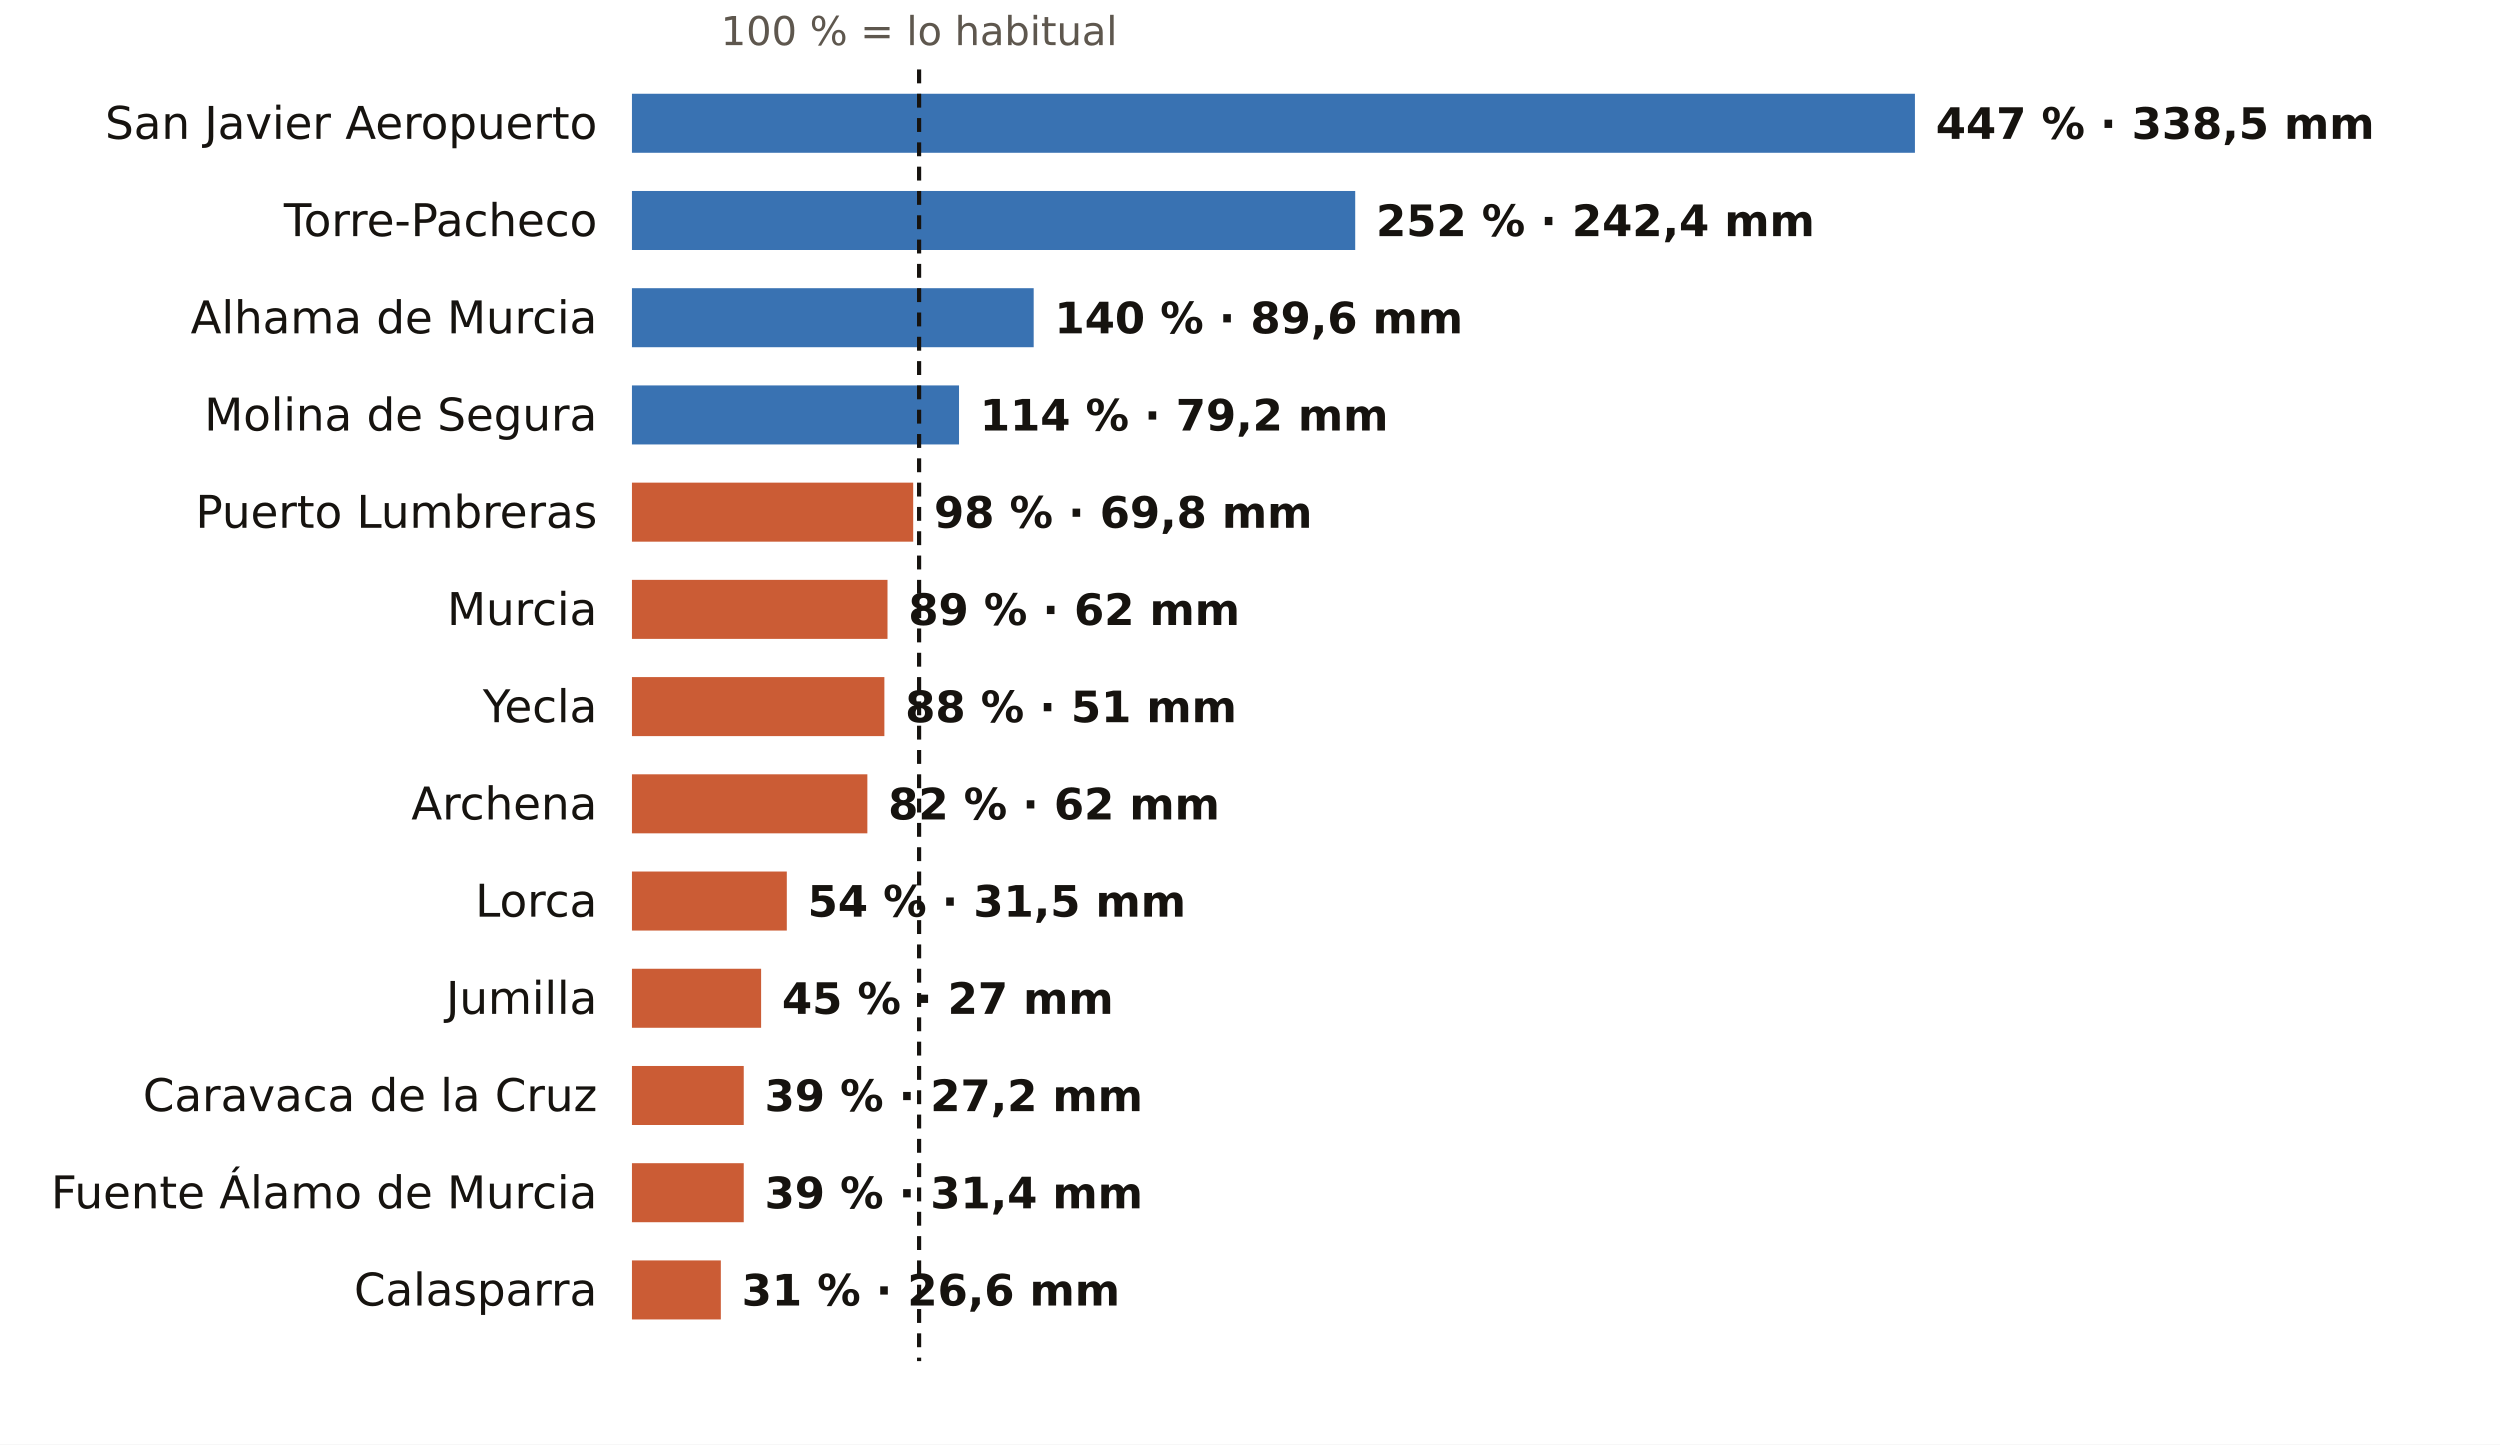
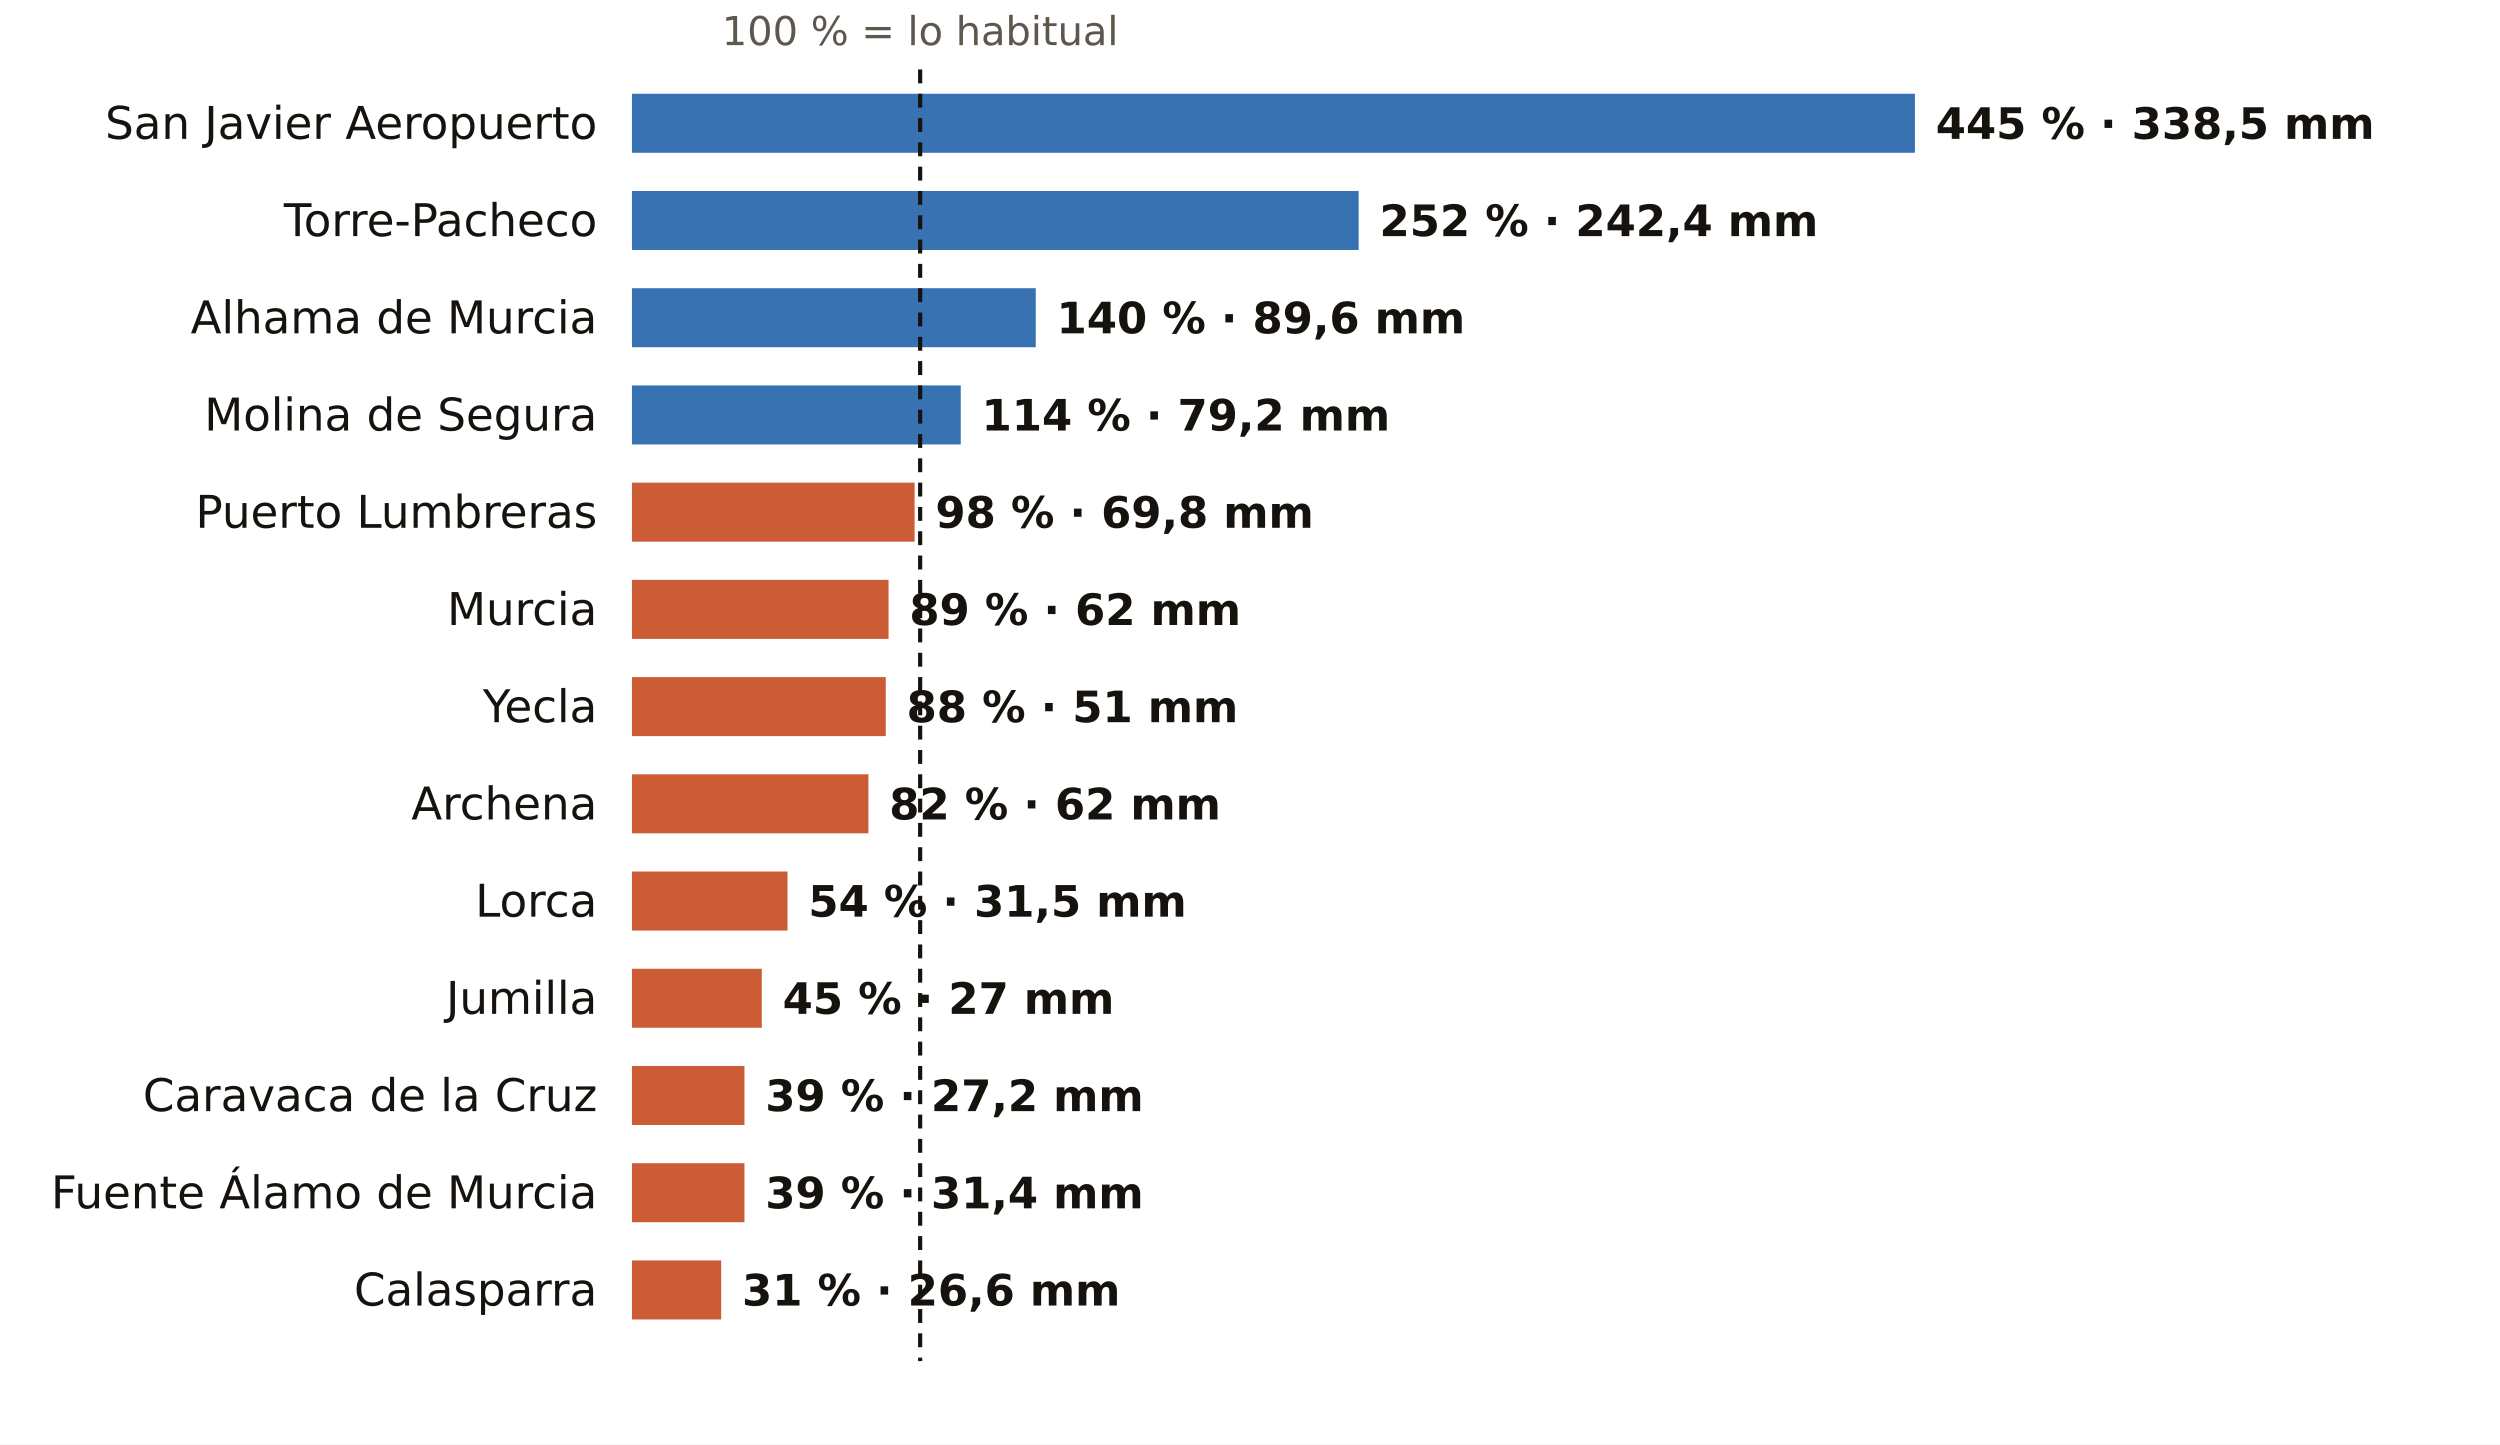
<svg xmlns="http://www.w3.org/2000/svg" viewBox="0 0 720 416" width="720" height="416" role="img" aria-label="El otoño en los pluviómetros de AEMET de Murcia: % de lo habitual">
  <rect width="720" height="416" fill="#FFFFFF" />
-   <text x="264.7" y="13.0" font-size="11.5" fill="#5E574E" text-anchor="middle" font-weight="400" font-family="Public Sans, DejaVu Sans, Arial, sans-serif">100 % = lo habitual</text>
+   <text x="265.0" y="13.0" font-size="11.5" fill="#5E574E" text-anchor="middle" font-weight="400" font-family="Public Sans, DejaVu Sans, Arial, sans-serif">100 % = lo habitual</text>
  <text x="172.0" y="40.0" font-size="13" fill="#16130F" text-anchor="end" font-weight="500" font-family="Public Sans, DejaVu Sans, Arial, sans-serif">San Javier Aeropuerto</text>
  <rect x="182" y="27" width="369.5" height="17" fill="#1F5FA8" opacity="0.88" />
-   <text x="557.5" y="40.0" font-size="12.5" fill="#16130F" text-anchor="start" font-weight="600" font-family="Public Sans, DejaVu Sans, Arial, sans-serif">447 % · 338,5 mm</text>
+   <text x="557.5" y="40.0" font-size="12.5" fill="#16130F" text-anchor="start" font-weight="600" font-family="Public Sans, DejaVu Sans, Arial, sans-serif">445 % · 338,5 mm</text>
  <text x="172.0" y="68.0" font-size="13" fill="#16130F" text-anchor="end" font-weight="500" font-family="Public Sans, DejaVu Sans, Arial, sans-serif">Torre-Pacheco</text>
-   <rect x="182" y="55" width="208.3" height="17" fill="#1F5FA8" opacity="0.88" />
-   <text x="396.3" y="68.0" font-size="12.5" fill="#16130F" text-anchor="start" font-weight="600" font-family="Public Sans, DejaVu Sans, Arial, sans-serif">252 % · 242,4 mm</text>
+   <rect x="182" y="55" width="209.3" height="17" fill="#1F5FA8" opacity="0.88" />
+   <text x="397.3" y="68.0" font-size="12.5" fill="#16130F" text-anchor="start" font-weight="600" font-family="Public Sans, DejaVu Sans, Arial, sans-serif">252 % · 242,4 mm</text>
  <text x="172.0" y="96.0" font-size="13" fill="#16130F" text-anchor="end" font-weight="500" font-family="Public Sans, DejaVu Sans, Arial, sans-serif">Alhama de Murcia</text>
-   <rect x="182" y="83" width="115.7" height="17" fill="#1F5FA8" opacity="0.88" />
-   <text x="303.7" y="96.0" font-size="12.5" fill="#16130F" text-anchor="start" font-weight="600" font-family="Public Sans, DejaVu Sans, Arial, sans-serif">140 % · 89,6 mm</text>
+   <rect x="182" y="83" width="116.3" height="17" fill="#1F5FA8" opacity="0.88" />
+   <text x="304.3" y="96.0" font-size="12.5" fill="#16130F" text-anchor="start" font-weight="600" font-family="Public Sans, DejaVu Sans, Arial, sans-serif">140 % · 89,6 mm</text>
  <text x="172.0" y="124.0" font-size="13" fill="#16130F" text-anchor="end" font-weight="500" font-family="Public Sans, DejaVu Sans, Arial, sans-serif">Molina de Segura</text>
-   <rect x="182" y="111" width="94.2" height="17" fill="#1F5FA8" opacity="0.88" />
-   <text x="282.2" y="124.0" font-size="12.5" fill="#16130F" text-anchor="start" font-weight="600" font-family="Public Sans, DejaVu Sans, Arial, sans-serif">114 % · 79,2 mm</text>
+   <rect x="182" y="111" width="94.7" height="17" fill="#1F5FA8" opacity="0.88" />
+   <text x="282.7" y="124.0" font-size="12.5" fill="#16130F" text-anchor="start" font-weight="600" font-family="Public Sans, DejaVu Sans, Arial, sans-serif">114 % · 79,2 mm</text>
  <text x="172.0" y="152.0" font-size="13" fill="#16130F" text-anchor="end" font-weight="500" font-family="Public Sans, DejaVu Sans, Arial, sans-serif">Puerto Lumbreras</text>
-   <rect x="182" y="139" width="81.0" height="17" fill="#C4461A" opacity="0.88" />
-   <text x="269.0" y="152.0" font-size="12.5" fill="#16130F" text-anchor="start" font-weight="600" font-family="Public Sans, DejaVu Sans, Arial, sans-serif">98 % · 69,8 mm</text>
+   <rect x="182" y="139" width="81.4" height="17" fill="#C4461A" opacity="0.88" />
+   <text x="269.4" y="152.0" font-size="12.5" fill="#16130F" text-anchor="start" font-weight="600" font-family="Public Sans, DejaVu Sans, Arial, sans-serif">98 % · 69,8 mm</text>
  <text x="172.0" y="180.0" font-size="13" fill="#16130F" text-anchor="end" font-weight="500" font-family="Public Sans, DejaVu Sans, Arial, sans-serif">Murcia</text>
-   <rect x="182" y="167" width="73.6" height="17" fill="#C4461A" opacity="0.88" />
-   <text x="261.6" y="180.0" font-size="12.5" fill="#16130F" text-anchor="start" font-weight="600" font-family="Public Sans, DejaVu Sans, Arial, sans-serif">89 % · 62 mm</text>
+   <rect x="182" y="167" width="73.9" height="17" fill="#C4461A" opacity="0.88" />
+   <text x="261.9" y="180.0" font-size="12.5" fill="#16130F" text-anchor="start" font-weight="600" font-family="Public Sans, DejaVu Sans, Arial, sans-serif">89 % · 62 mm</text>
  <text x="172.0" y="208.0" font-size="13" fill="#16130F" text-anchor="end" font-weight="500" font-family="Public Sans, DejaVu Sans, Arial, sans-serif">Yecla</text>
-   <rect x="182" y="195" width="72.7" height="17" fill="#C4461A" opacity="0.88" />
-   <text x="260.7" y="208.0" font-size="12.5" fill="#16130F" text-anchor="start" font-weight="600" font-family="Public Sans, DejaVu Sans, Arial, sans-serif">88 % · 51 mm</text>
+   <rect x="182" y="195" width="73.1" height="17" fill="#C4461A" opacity="0.88" />
+   <text x="261.1" y="208.0" font-size="12.5" fill="#16130F" text-anchor="start" font-weight="600" font-family="Public Sans, DejaVu Sans, Arial, sans-serif">88 % · 51 mm</text>
  <text x="172.0" y="236.0" font-size="13" fill="#16130F" text-anchor="end" font-weight="500" font-family="Public Sans, DejaVu Sans, Arial, sans-serif">Archena</text>
-   <rect x="182" y="223" width="67.8" height="17" fill="#C4461A" opacity="0.88" />
-   <text x="255.8" y="236.0" font-size="12.5" fill="#16130F" text-anchor="start" font-weight="600" font-family="Public Sans, DejaVu Sans, Arial, sans-serif">82 % · 62 mm</text>
+   <rect x="182" y="223" width="68.1" height="17" fill="#C4461A" opacity="0.88" />
+   <text x="256.1" y="236.0" font-size="12.5" fill="#16130F" text-anchor="start" font-weight="600" font-family="Public Sans, DejaVu Sans, Arial, sans-serif">82 % · 62 mm</text>
  <text x="172.0" y="264.0" font-size="13" fill="#16130F" text-anchor="end" font-weight="500" font-family="Public Sans, DejaVu Sans, Arial, sans-serif">Lorca</text>
-   <rect x="182" y="251" width="44.6" height="17" fill="#C4461A" opacity="0.88" />
-   <text x="232.6" y="264.0" font-size="12.5" fill="#16130F" text-anchor="start" font-weight="600" font-family="Public Sans, DejaVu Sans, Arial, sans-serif">54 % · 31,5 mm</text>
+   <rect x="182" y="251" width="44.8" height="17" fill="#C4461A" opacity="0.88" />
+   <text x="232.8" y="264.0" font-size="12.5" fill="#16130F" text-anchor="start" font-weight="600" font-family="Public Sans, DejaVu Sans, Arial, sans-serif">54 % · 31,5 mm</text>
  <text x="172.0" y="292.0" font-size="13" fill="#16130F" text-anchor="end" font-weight="500" font-family="Public Sans, DejaVu Sans, Arial, sans-serif">Jumilla</text>
-   <rect x="182" y="279" width="37.2" height="17" fill="#C4461A" opacity="0.88" />
-   <text x="225.2" y="292.0" font-size="12.5" fill="#16130F" text-anchor="start" font-weight="600" font-family="Public Sans, DejaVu Sans, Arial, sans-serif">45 % · 27 mm</text>
+   <rect x="182" y="279" width="37.4" height="17" fill="#C4461A" opacity="0.88" />
+   <text x="225.4" y="292.0" font-size="12.5" fill="#16130F" text-anchor="start" font-weight="600" font-family="Public Sans, DejaVu Sans, Arial, sans-serif">45 % · 27 mm</text>
  <text x="172.0" y="320.0" font-size="13" fill="#16130F" text-anchor="end" font-weight="500" font-family="Public Sans, DejaVu Sans, Arial, sans-serif">Caravaca de la Cruz</text>
-   <rect x="182" y="307" width="32.2" height="17" fill="#C4461A" opacity="0.88" />
-   <text x="220.2" y="320.0" font-size="12.5" fill="#16130F" text-anchor="start" font-weight="600" font-family="Public Sans, DejaVu Sans, Arial, sans-serif">39 % · 27,2 mm</text>
+   <rect x="182" y="307" width="32.4" height="17" fill="#C4461A" opacity="0.88" />
+   <text x="220.4" y="320.0" font-size="12.5" fill="#16130F" text-anchor="start" font-weight="600" font-family="Public Sans, DejaVu Sans, Arial, sans-serif">39 % · 27,2 mm</text>
  <text x="172.0" y="348.0" font-size="13" fill="#16130F" text-anchor="end" font-weight="500" font-family="Public Sans, DejaVu Sans, Arial, sans-serif">Fuente Álamo de Murcia</text>
-   <rect x="182" y="335" width="32.2" height="17" fill="#C4461A" opacity="0.88" />
-   <text x="220.2" y="348.0" font-size="12.5" fill="#16130F" text-anchor="start" font-weight="600" font-family="Public Sans, DejaVu Sans, Arial, sans-serif">39 % · 31,4 mm</text>
+   <rect x="182" y="335" width="32.4" height="17" fill="#C4461A" opacity="0.88" />
+   <text x="220.4" y="348.0" font-size="12.5" fill="#16130F" text-anchor="start" font-weight="600" font-family="Public Sans, DejaVu Sans, Arial, sans-serif">39 % · 31,4 mm</text>
  <text x="172.0" y="376.0" font-size="13" fill="#16130F" text-anchor="end" font-weight="500" font-family="Public Sans, DejaVu Sans, Arial, sans-serif">Calasparra</text>
-   <rect x="182" y="363" width="25.6" height="17" fill="#C4461A" opacity="0.88" />
-   <text x="213.6" y="376.0" font-size="12.5" fill="#16130F" text-anchor="start" font-weight="600" font-family="Public Sans, DejaVu Sans, Arial, sans-serif">31 % · 26,6 mm</text>
-   <line x1="264.7" x2="264.7" y1="20" y2="392" stroke="#16130F" stroke-width="1.2" stroke-dasharray="4 3" />
+   <rect x="182" y="363" width="25.7" height="17" fill="#C4461A" opacity="0.88" />
+   <text x="213.7" y="376.0" font-size="12.5" fill="#16130F" text-anchor="start" font-weight="600" font-family="Public Sans, DejaVu Sans, Arial, sans-serif">31 % · 26,6 mm</text>
+   <line x1="265.0" x2="265.0" y1="20" y2="392" stroke="#16130F" stroke-width="1.2" stroke-dasharray="4 3" />
</svg>
